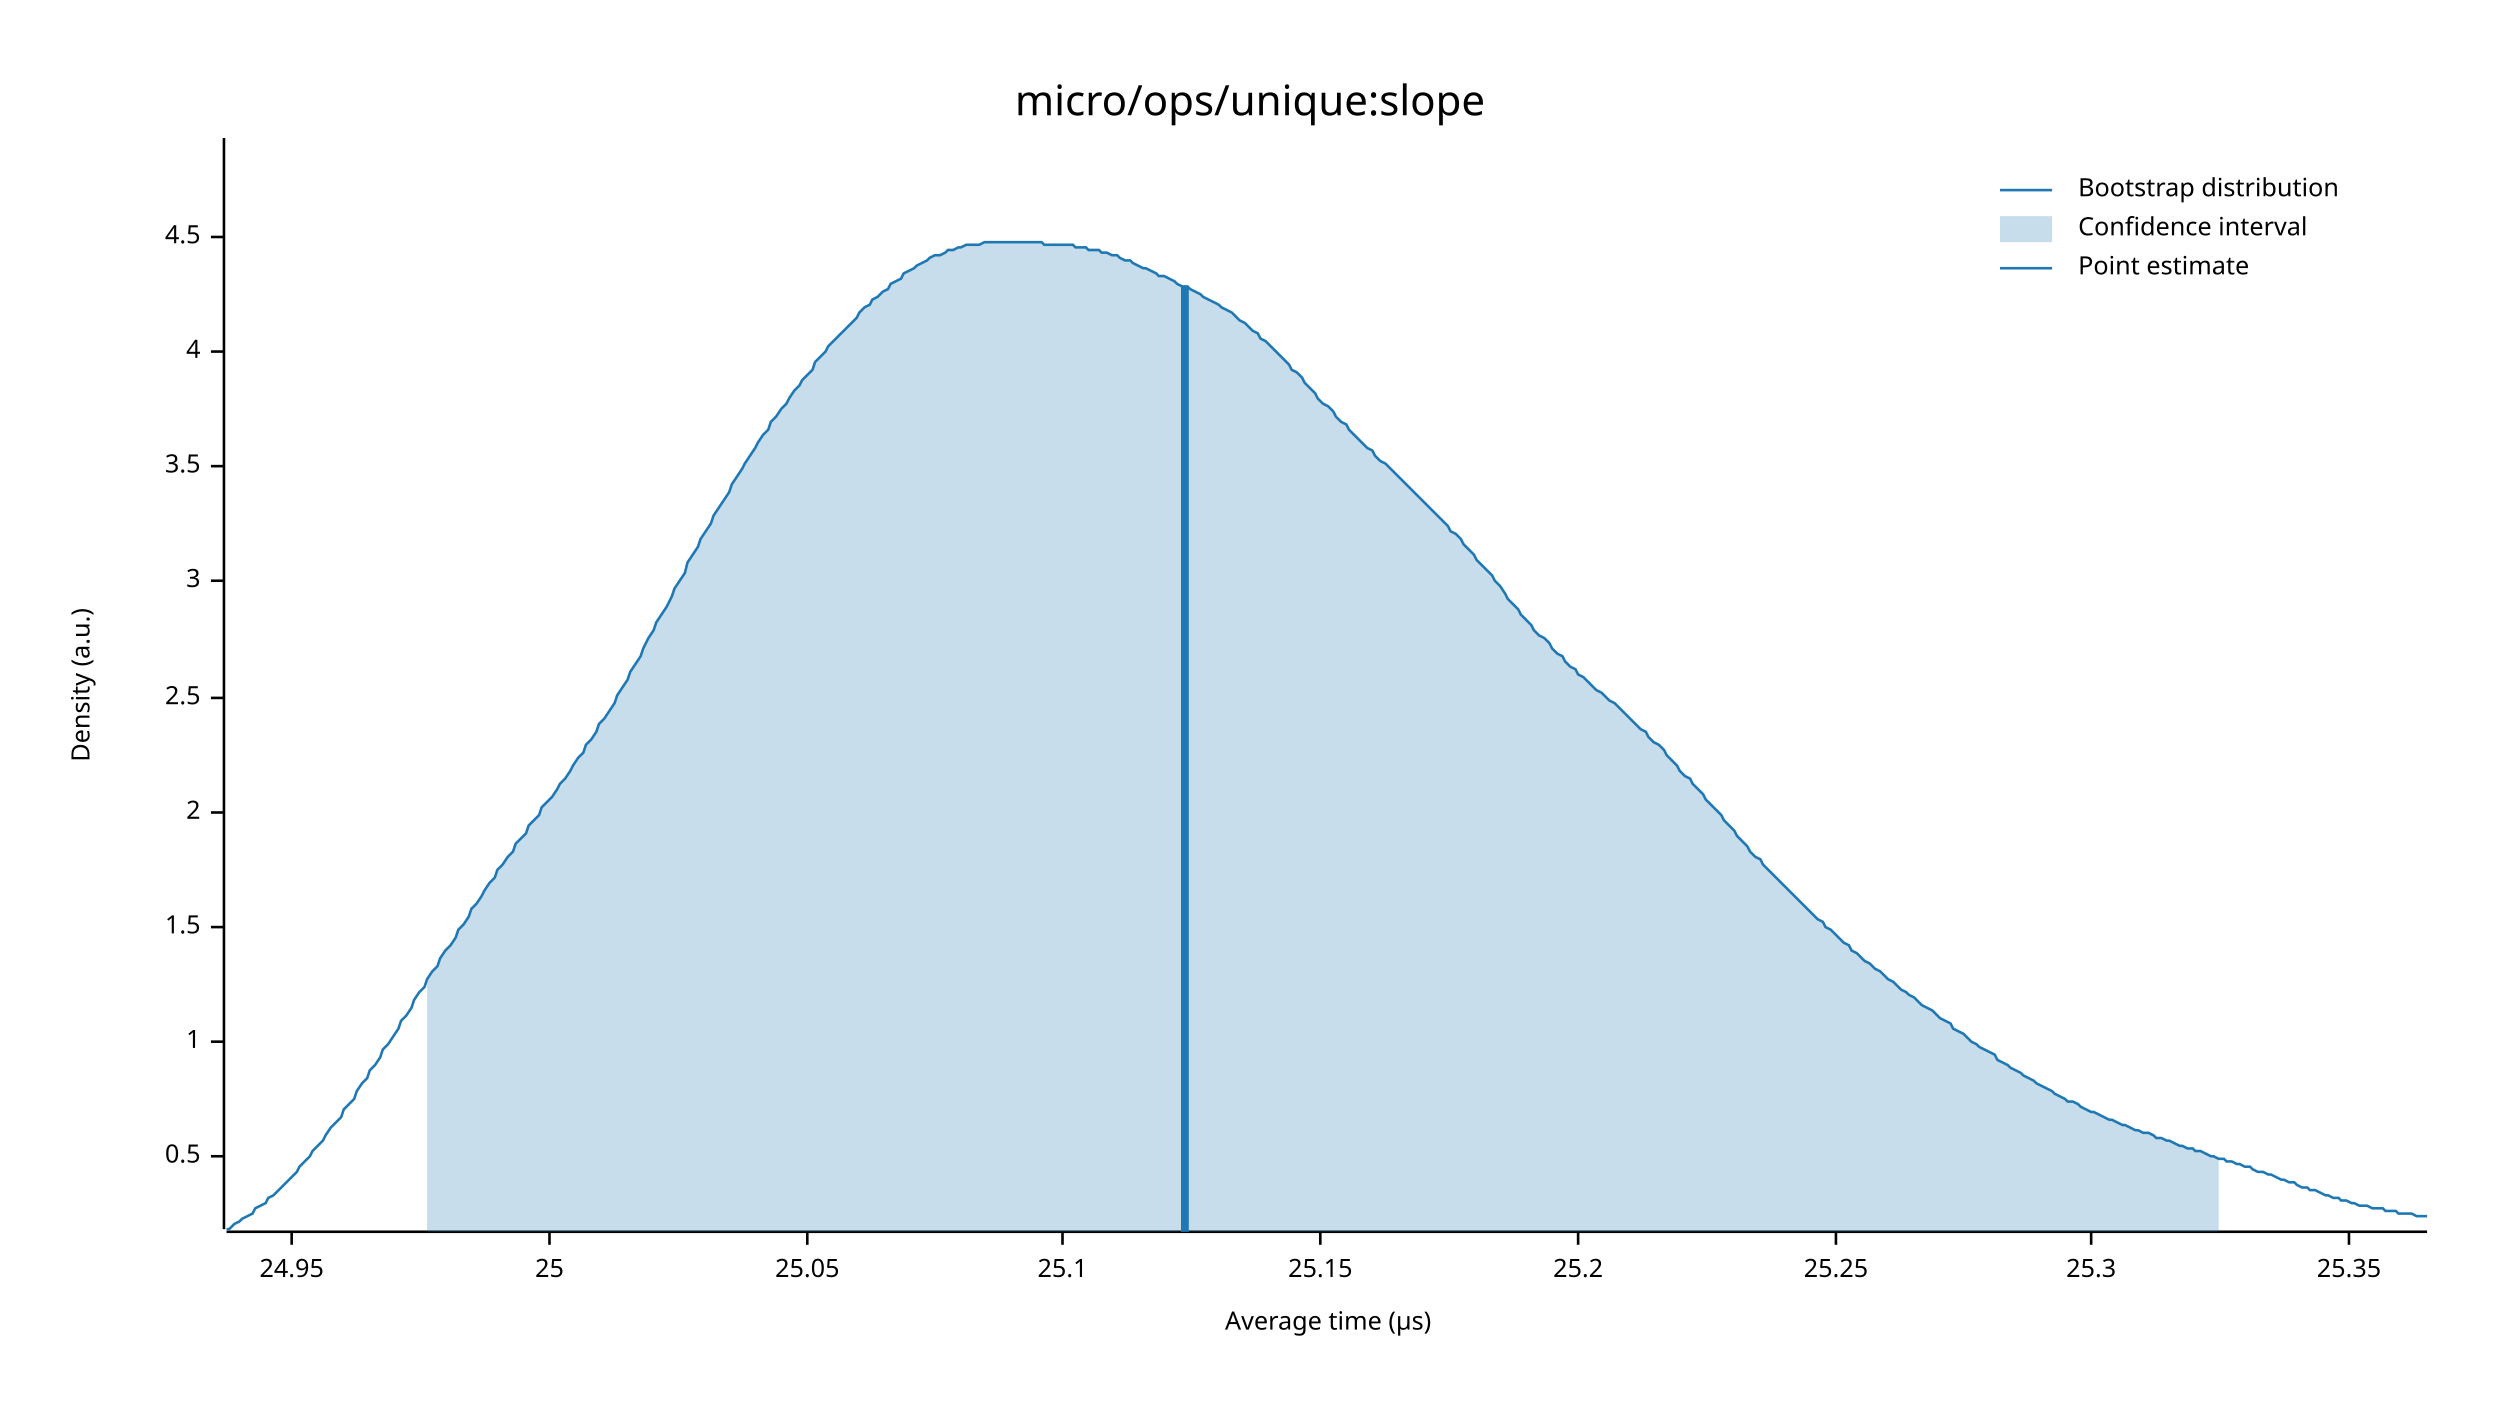
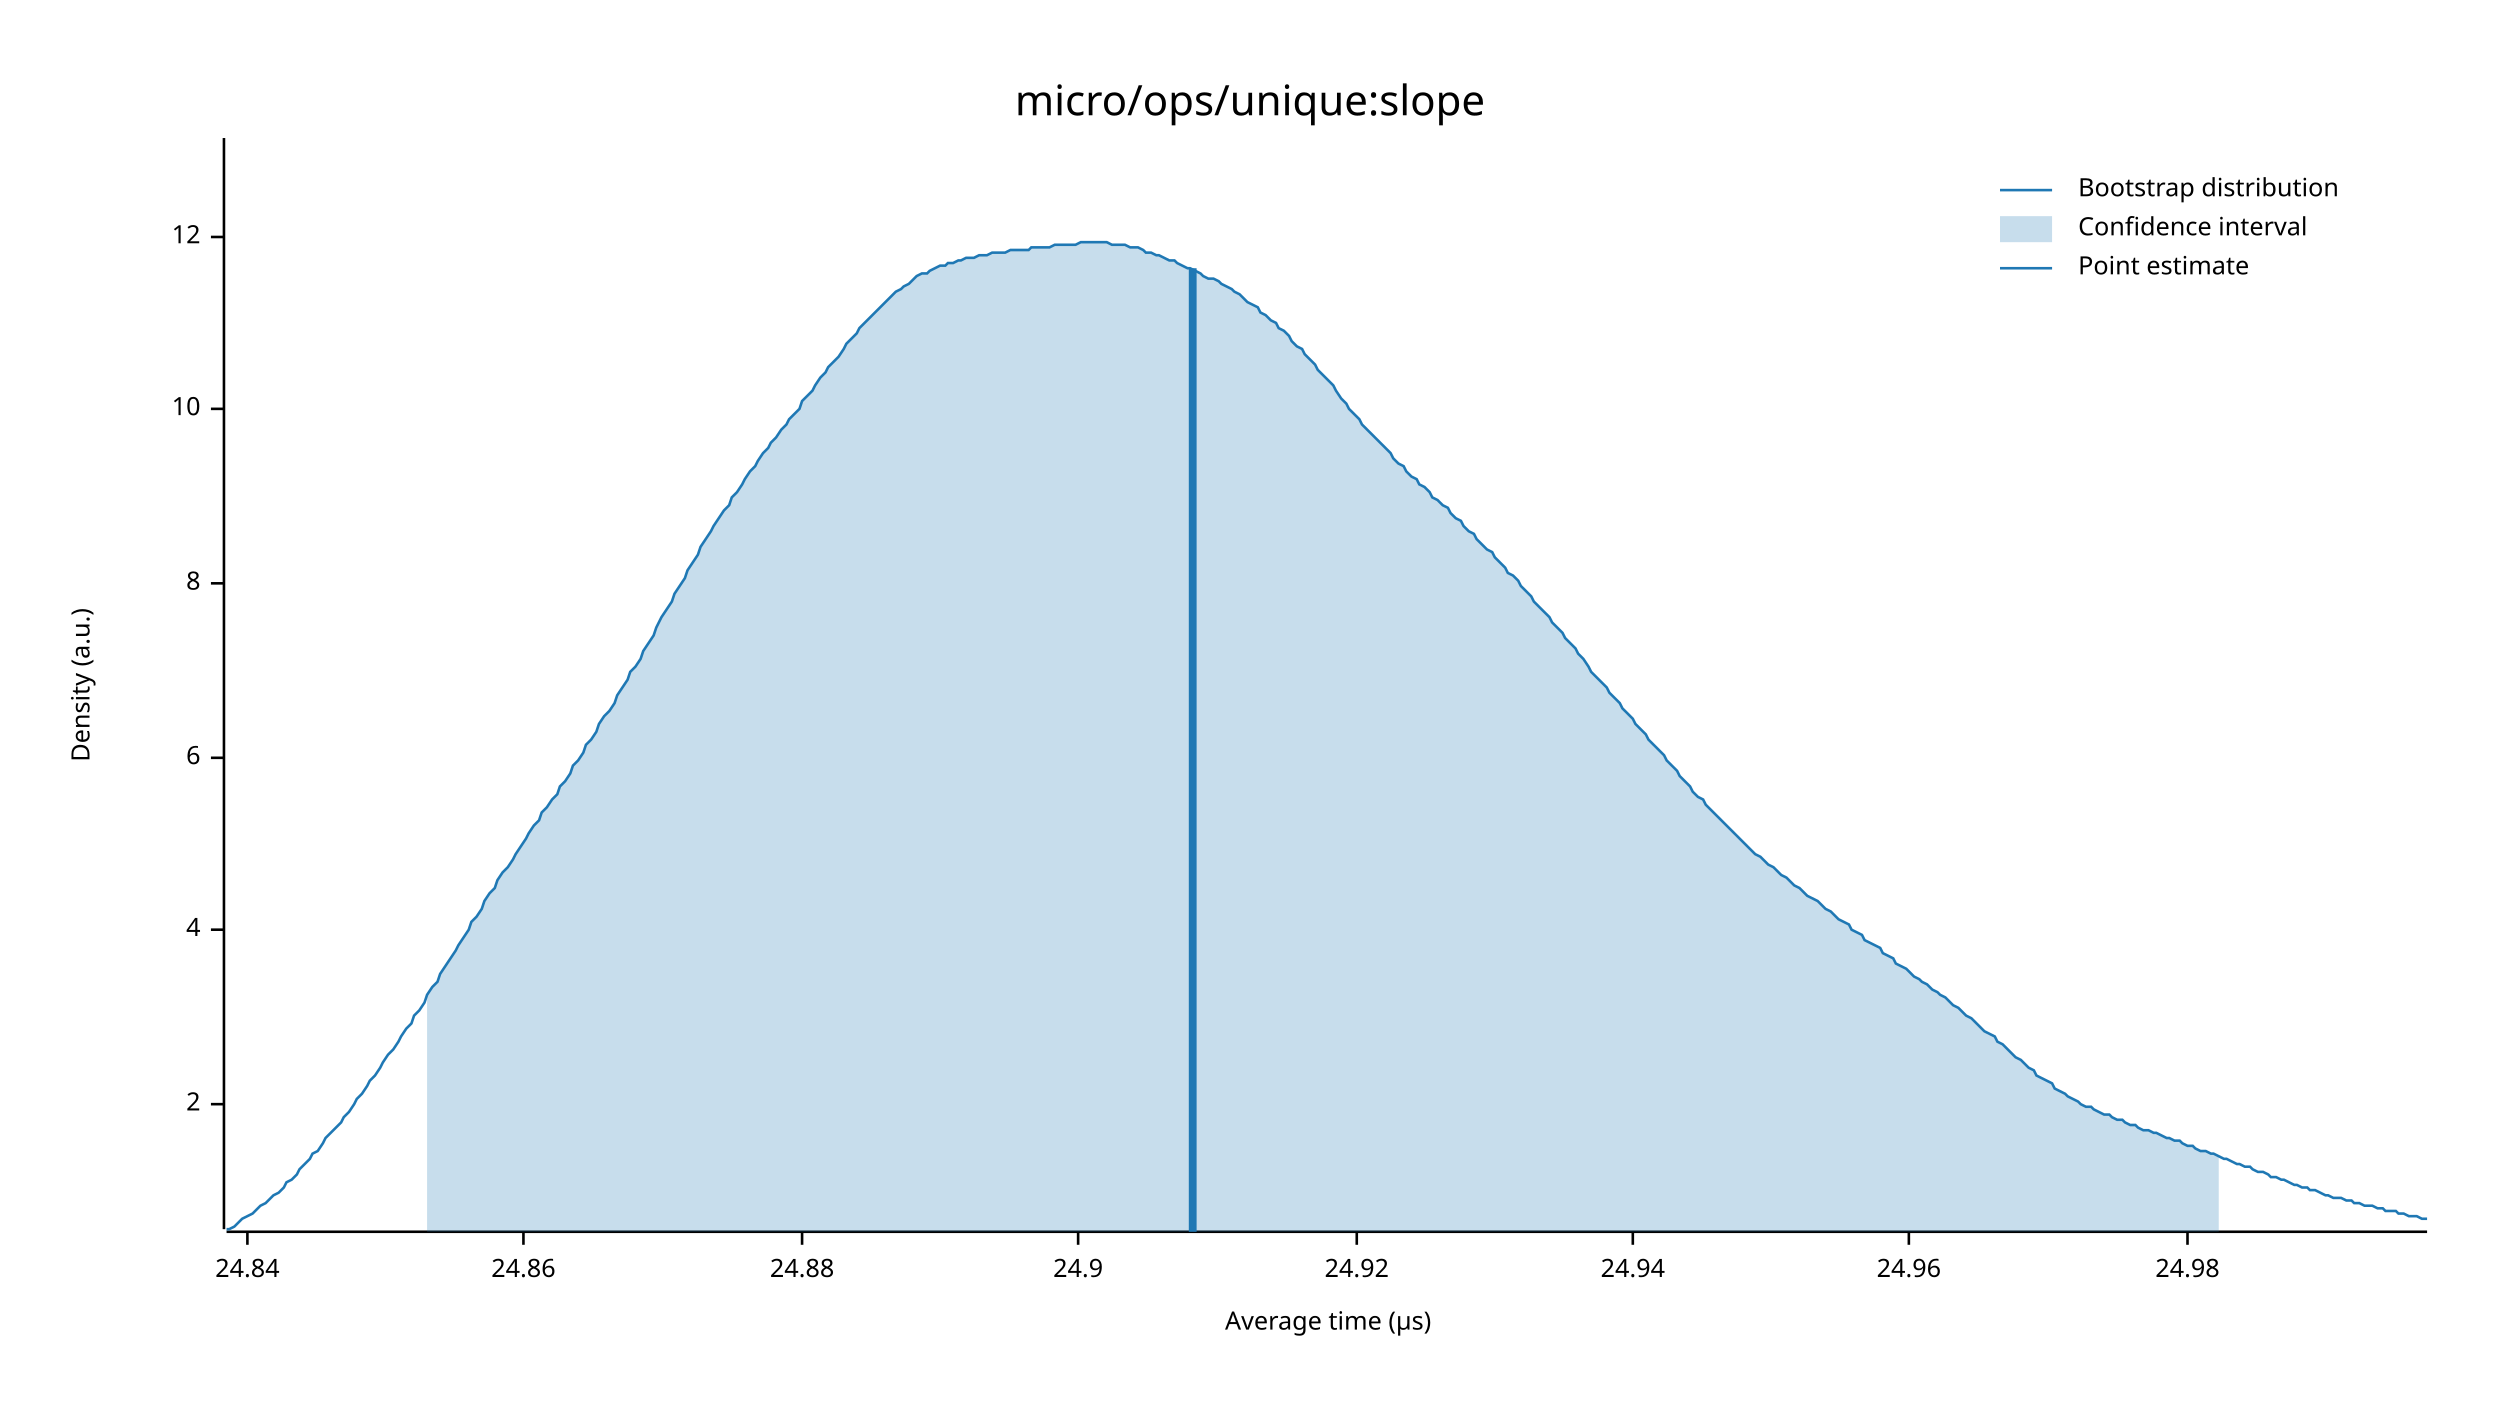
<svg xmlns="http://www.w3.org/2000/svg" width="960" height="540" viewBox="0 0 960 540">
  <text x="480" y="32" dy="0.76em" text-anchor="middle" font-family="sans-serif" font-size="16.129" opacity="1" fill="#000000">
micro/ops/unique:slope
</text>
  <text x="27" y="263" dy="0.76em" text-anchor="middle" font-family="sans-serif" font-size="9.677" opacity="1" fill="#000000" transform="rotate(270, 27, 263)">
Density (a.u.)
</text>
  <text x="510" y="513" dy="-0.5ex" text-anchor="middle" font-family="sans-serif" font-size="9.677" opacity="1" fill="#000000">
Average time (µs)
</text>
  <polyline fill="none" opacity="1" stroke="#000000" stroke-width="1" points="86,53 86,472 " />
-   <text x="77" y="444" dy="0.5ex" text-anchor="end" font-family="sans-serif" font-size="9.677" opacity="1" fill="#000000">
- 0.5
- </text>
-   <polyline fill="none" opacity="1" stroke="#000000" stroke-width="1" points="81,444 86,444 " />
-   <text x="77" y="400" dy="0.5ex" text-anchor="end" font-family="sans-serif" font-size="9.677" opacity="1" fill="#000000">
- 1
- </text>
-   <polyline fill="none" opacity="1" stroke="#000000" stroke-width="1" points="81,400 86,400 " />
-   <text x="77" y="356" dy="0.5ex" text-anchor="end" font-family="sans-serif" font-size="9.677" opacity="1" fill="#000000">
- 1.5
- </text>
-   <polyline fill="none" opacity="1" stroke="#000000" stroke-width="1" points="81,356 86,356 " />
-   <text x="77" y="312" dy="0.5ex" text-anchor="end" font-family="sans-serif" font-size="9.677" opacity="1" fill="#000000">
+   <text x="77" y="424" dy="0.5ex" text-anchor="end" font-family="sans-serif" font-size="9.677" opacity="1" fill="#000000">
2
</text>
-   <polyline fill="none" opacity="1" stroke="#000000" stroke-width="1" points="81,312 86,312 " />
-   <text x="77" y="268" dy="0.5ex" text-anchor="end" font-family="sans-serif" font-size="9.677" opacity="1" fill="#000000">
- 2.5
- </text>
-   <polyline fill="none" opacity="1" stroke="#000000" stroke-width="1" points="81,268 86,268 " />
-   <text x="77" y="223" dy="0.5ex" text-anchor="end" font-family="sans-serif" font-size="9.677" opacity="1" fill="#000000">
- 3
- </text>
-   <polyline fill="none" opacity="1" stroke="#000000" stroke-width="1" points="81,223 86,223 " />
-   <text x="77" y="179" dy="0.5ex" text-anchor="end" font-family="sans-serif" font-size="9.677" opacity="1" fill="#000000">
- 3.5
- </text>
-   <polyline fill="none" opacity="1" stroke="#000000" stroke-width="1" points="81,179 86,179 " />
-   <text x="77" y="135" dy="0.5ex" text-anchor="end" font-family="sans-serif" font-size="9.677" opacity="1" fill="#000000">
+   <polyline fill="none" opacity="1" stroke="#000000" stroke-width="1" points="81,424 86,424 " />
+   <text x="77" y="357" dy="0.5ex" text-anchor="end" font-family="sans-serif" font-size="9.677" opacity="1" fill="#000000">
4
</text>
-   <polyline fill="none" opacity="1" stroke="#000000" stroke-width="1" points="81,135 86,135 " />
+   <polyline fill="none" opacity="1" stroke="#000000" stroke-width="1" points="81,357 86,357 " />
+   <text x="77" y="291" dy="0.5ex" text-anchor="end" font-family="sans-serif" font-size="9.677" opacity="1" fill="#000000">
+ 6
+ </text>
+   <polyline fill="none" opacity="1" stroke="#000000" stroke-width="1" points="81,291 86,291 " />
+   <text x="77" y="224" dy="0.5ex" text-anchor="end" font-family="sans-serif" font-size="9.677" opacity="1" fill="#000000">
+ 8
+ </text>
+   <polyline fill="none" opacity="1" stroke="#000000" stroke-width="1" points="81,224 86,224 " />
+   <text x="77" y="157" dy="0.5ex" text-anchor="end" font-family="sans-serif" font-size="9.677" opacity="1" fill="#000000">
+ 10
+ </text>
+   <polyline fill="none" opacity="1" stroke="#000000" stroke-width="1" points="81,157 86,157 " />
  <text x="77" y="91" dy="0.5ex" text-anchor="end" font-family="sans-serif" font-size="9.677" opacity="1" fill="#000000">
- 4.5
+ 12
</text>
  <polyline fill="none" opacity="1" stroke="#000000" stroke-width="1" points="81,91 86,91 " />
  <polyline fill="none" opacity="1" stroke="#000000" stroke-width="1" points="87,473 932,473 " />
-   <text x="112" y="483" dy="0.76em" text-anchor="middle" font-family="sans-serif" font-size="9.677" opacity="1" fill="#000000">
- 24.95
+   <text x="95" y="483" dy="0.76em" text-anchor="middle" font-family="sans-serif" font-size="9.677" opacity="1" fill="#000000">
+ 24.84
</text>
-   <polyline fill="none" opacity="1" stroke="#000000" stroke-width="1" points="112,473 112,478 " />
-   <text x="211" y="483" dy="0.76em" text-anchor="middle" font-family="sans-serif" font-size="9.677" opacity="1" fill="#000000">
- 25
+   <polyline fill="none" opacity="1" stroke="#000000" stroke-width="1" points="95,473 95,478 " />
+   <text x="201" y="483" dy="0.76em" text-anchor="middle" font-family="sans-serif" font-size="9.677" opacity="1" fill="#000000">
+ 24.86
</text>
-   <polyline fill="none" opacity="1" stroke="#000000" stroke-width="1" points="211,473 211,478 " />
-   <text x="310" y="483" dy="0.76em" text-anchor="middle" font-family="sans-serif" font-size="9.677" opacity="1" fill="#000000">
- 25.05
+   <polyline fill="none" opacity="1" stroke="#000000" stroke-width="1" points="201,473 201,478 " />
+   <text x="308" y="483" dy="0.76em" text-anchor="middle" font-family="sans-serif" font-size="9.677" opacity="1" fill="#000000">
+ 24.88
</text>
-   <polyline fill="none" opacity="1" stroke="#000000" stroke-width="1" points="310,473 310,478 " />
-   <text x="408" y="483" dy="0.76em" text-anchor="middle" font-family="sans-serif" font-size="9.677" opacity="1" fill="#000000">
- 25.1
+   <polyline fill="none" opacity="1" stroke="#000000" stroke-width="1" points="308,473 308,478 " />
+   <text x="414" y="483" dy="0.76em" text-anchor="middle" font-family="sans-serif" font-size="9.677" opacity="1" fill="#000000">
+ 24.9
</text>
-   <polyline fill="none" opacity="1" stroke="#000000" stroke-width="1" points="408,473 408,478 " />
-   <text x="507" y="483" dy="0.76em" text-anchor="middle" font-family="sans-serif" font-size="9.677" opacity="1" fill="#000000">
- 25.15
+   <polyline fill="none" opacity="1" stroke="#000000" stroke-width="1" points="414,473 414,478 " />
+   <text x="521" y="483" dy="0.76em" text-anchor="middle" font-family="sans-serif" font-size="9.677" opacity="1" fill="#000000">
+ 24.92
</text>
-   <polyline fill="none" opacity="1" stroke="#000000" stroke-width="1" points="507,473 507,478 " />
-   <text x="606" y="483" dy="0.76em" text-anchor="middle" font-family="sans-serif" font-size="9.677" opacity="1" fill="#000000">
- 25.2
+   <polyline fill="none" opacity="1" stroke="#000000" stroke-width="1" points="521,473 521,478 " />
+   <text x="627" y="483" dy="0.76em" text-anchor="middle" font-family="sans-serif" font-size="9.677" opacity="1" fill="#000000">
+ 24.94
</text>
-   <polyline fill="none" opacity="1" stroke="#000000" stroke-width="1" points="606,473 606,478 " />
-   <text x="705" y="483" dy="0.76em" text-anchor="middle" font-family="sans-serif" font-size="9.677" opacity="1" fill="#000000">
- 25.25
+   <polyline fill="none" opacity="1" stroke="#000000" stroke-width="1" points="627,473 627,478 " />
+   <text x="733" y="483" dy="0.76em" text-anchor="middle" font-family="sans-serif" font-size="9.677" opacity="1" fill="#000000">
+ 24.96
</text>
-   <polyline fill="none" opacity="1" stroke="#000000" stroke-width="1" points="705,473 705,478 " />
-   <text x="803" y="483" dy="0.76em" text-anchor="middle" font-family="sans-serif" font-size="9.677" opacity="1" fill="#000000">
- 25.3
+   <polyline fill="none" opacity="1" stroke="#000000" stroke-width="1" points="733,473 733,478 " />
+   <text x="840" y="483" dy="0.76em" text-anchor="middle" font-family="sans-serif" font-size="9.677" opacity="1" fill="#000000">
+ 24.98
</text>
-   <polyline fill="none" opacity="1" stroke="#000000" stroke-width="1" points="803,473 803,478 " />
-   <text x="902" y="483" dy="0.76em" text-anchor="middle" font-family="sans-serif" font-size="9.677" opacity="1" fill="#000000">
- 25.35
- </text>
-   <polyline fill="none" opacity="1" stroke="#000000" stroke-width="1" points="902,473 902,478 " />
-   <polyline fill="none" opacity="1" stroke="#1F78B4" stroke-width="1" points="87,472 88,472 90,470 92,469 93,468 95,467 97,466 98,464 100,463 102,462 103,460 105,459 107,457 109,455 110,454 112,452 114,450 115,448 117,446 119,444 120,442 122,440 124,438 125,436 127,433 129,431 131,429 132,426 134,424 136,422 137,419 139,416 141,414 142,411 144,409 146,406 147,403 149,401 151,398 153,395 154,392 156,390 158,387 159,384 161,381 163,379 164,376 166,373 168,371 169,368 171,365 173,363 175,360 176,357 178,355 180,352 181,349 183,347 185,344 186,342 188,339 190,337 191,334 193,332 195,329 197,327 198,324 200,322 202,320 203,317 205,315 207,313 208,310 210,308 212,306 214,303 215,301 217,299 219,296 220,294 222,291 224,289 225,286 227,284 229,281 230,278 232,276 234,273 236,270 237,267 239,264 241,261 242,258 244,255 246,252 247,249 249,245 251,242 252,239 254,236 256,233 258,229 259,226 261,223 263,220 264,216 266,213 268,210 269,207 271,204 273,201 274,198 276,195 278,192 280,189 281,186 283,183 285,180 286,178 288,175 290,172 291,170 293,167 295,165 296,162 298,160 300,157 302,155 303,153 305,150 307,148 308,146 310,144 312,142 313,139 315,137 317,135 318,133 320,131 322,129 324,127 325,126 327,124 329,122 330,120 332,118 334,117 335,115 337,114 339,112 341,111 342,109 344,108 346,107 347,105 349,104 351,103 352,102 354,101 356,100 357,99 359,98 361,98 363,97 364,96 366,96 368,95 369,95 371,94 373,94 374,94 376,94 378,93 379,93 381,93 383,93 385,93 386,93 388,93 390,93 391,93 393,93 395,93 396,93 398,93 400,93 401,94 403,94 405,94 407,94 408,94 410,94 412,94 413,95 415,95 417,95 418,96 420,96 422,96 423,97 425,97 427,98 429,98 430,99 432,100 434,100 435,101 437,102 439,103 440,103 442,104 444,105 445,106 447,106 449,107 451,108 452,109 454,110 456,110 457,111 459,112 461,113 462,114 464,115 466,116 468,117 469,118 471,119 473,120 474,121 476,123 478,124 479,125 481,127 483,128 484,130 486,131 488,133 490,135 491,136 493,138 495,140 496,142 498,143 500,145 501,147 503,149 505,151 506,153 508,155 510,156 512,158 513,160 515,162 517,163 518,165 520,167 522,169 523,170 525,172 527,173 528,175 530,177 532,178 534,180 535,181 537,183 539,185 540,186 542,188 544,190 545,191 547,193 549,195 550,196 552,198 554,200 556,202 557,204 559,205 561,207 562,209 564,211 566,213 567,215 569,217 571,219 573,221 574,223 576,225 578,228 579,230 581,232 583,234 584,236 586,238 588,240 589,242 591,244 593,245 595,247 596,249 598,251 600,252 601,254 603,256 605,257 606,259 608,260 610,262 611,263 613,265 615,266 617,268 618,269 620,270 622,272 623,273 625,275 627,277 628,278 630,280 632,281 633,283 635,285 637,286 639,288 640,290 642,292 644,294 645,296 647,298 649,299 650,301 652,303 654,305 655,307 657,309 659,311 661,313 662,315 664,317 666,319 667,321 669,323 671,325 672,327 674,329 676,330 677,332 679,334 681,336 683,338 684,339 686,341 688,343 689,344 691,346 693,348 694,349 696,351 698,353 700,354 701,356 703,357 705,359 706,360 708,362 710,363 711,365 713,366 715,368 716,369 718,370 720,372 722,373 723,374 725,376 727,377 728,378 730,380 732,381 733,382 735,383 737,385 738,386 740,387 742,388 744,390 745,391 747,392 749,393 750,395 752,396 754,397 755,398 757,400 759,401 760,402 762,403 764,404 766,405 767,407 769,408 771,409 772,410 774,411 776,412 777,413 779,414 781,415 782,416 784,417 786,418 788,419 789,420 791,421 793,422 794,423 796,423 798,424 799,425 801,426 803,427 804,427 806,428 808,429 810,430 811,430 813,431 815,432 816,432 818,433 820,434 821,434 823,435 825,435 827,436 828,437 830,437 832,438 833,438 835,439 837,440 838,440 840,441 842,441 843,442 845,442 847,443 849,444 850,444 852,445 854,445 855,446 857,446 859,447 860,447 862,448 864,448 865,449 867,450 869,450 871,451 872,451 874,452 876,453 877,453 879,454 881,454 882,455 884,456 886,456 887,457 889,457 891,458 893,459 894,459 896,460 898,460 899,461 901,461 903,462 904,462 906,463 908,463 909,463 911,464 913,464 915,464 916,465 918,465 920,465 921,466 923,466 925,466 926,466 928,467 930,467 932,467 " />
-   <polygon opacity="0.25" fill="#1F78B4" points="164,376 166,373 168,371 169,368 171,365 173,363 175,360 176,357 178,355 180,352 181,349 183,347 185,344 186,342 188,339 190,337 191,334 193,332 195,329 197,327 198,324 200,322 202,320 203,317 205,315 207,313 208,310 210,308 212,306 214,303 215,301 217,299 219,296 220,294 222,291 224,289 225,286 227,284 229,281 230,278 232,276 234,273 236,270 237,267 239,264 241,261 242,258 244,255 246,252 247,249 249,245 251,242 252,239 254,236 256,233 258,229 259,226 261,223 263,220 264,216 266,213 268,210 269,207 271,204 273,201 274,198 276,195 278,192 280,189 281,186 283,183 285,180 286,178 288,175 290,172 291,170 293,167 295,165 296,162 298,160 300,157 302,155 303,153 305,150 307,148 308,146 310,144 312,142 313,139 315,137 317,135 318,133 320,131 322,129 324,127 325,126 327,124 329,122 330,120 332,118 334,117 335,115 337,114 339,112 341,111 342,109 344,108 346,107 347,105 349,104 351,103 352,102 354,101 356,100 357,99 359,98 361,98 363,97 364,96 366,96 368,95 369,95 371,94 373,94 374,94 376,94 378,93 379,93 381,93 383,93 385,93 386,93 388,93 390,93 391,93 393,93 395,93 396,93 398,93 400,93 401,94 403,94 405,94 407,94 408,94 410,94 412,94 413,95 415,95 417,95 418,96 420,96 422,96 423,97 425,97 427,98 429,98 430,99 432,100 434,100 435,101 437,102 439,103 440,103 442,104 444,105 445,106 447,106 449,107 451,108 452,109 454,110 456,110 457,111 459,112 461,113 462,114 464,115 466,116 468,117 469,118 471,119 473,120 474,121 476,123 478,124 479,125 481,127 483,128 484,130 486,131 488,133 490,135 491,136 493,138 495,140 496,142 498,143 500,145 501,147 503,149 505,151 506,153 508,155 510,156 512,158 513,160 515,162 517,163 518,165 520,167 522,169 523,170 525,172 527,173 528,175 530,177 532,178 534,180 535,181 537,183 539,185 540,186 542,188 544,190 545,191 547,193 549,195 550,196 552,198 554,200 556,202 557,204 559,205 561,207 562,209 564,211 566,213 567,215 569,217 571,219 573,221 574,223 576,225 578,228 579,230 581,232 583,234 584,236 586,238 588,240 589,242 591,244 593,245 595,247 596,249 598,251 600,252 601,254 603,256 605,257 606,259 608,260 610,262 611,263 613,265 615,266 617,268 618,269 620,270 622,272 623,273 625,275 627,277 628,278 630,280 632,281 633,283 635,285 637,286 639,288 640,290 642,292 644,294 645,296 647,298 649,299 650,301 652,303 654,305 655,307 657,309 659,311 661,313 662,315 664,317 666,319 667,321 669,323 671,325 672,327 674,329 676,330 677,332 679,334 681,336 683,338 684,339 686,341 688,343 689,344 691,346 693,348 694,349 696,351 698,353 700,354 701,356 703,357 705,359 706,360 708,362 710,363 711,365 713,366 715,368 716,369 718,370 720,372 722,373 723,374 725,376 727,377 728,378 730,380 732,381 733,382 735,383 737,385 738,386 740,387 742,388 744,390 745,391 747,392 749,393 750,395 752,396 754,397 755,398 757,400 759,401 760,402 762,403 764,404 766,405 767,407 769,408 771,409 772,410 774,411 776,412 777,413 779,414 781,415 782,416 784,417 786,418 788,419 789,420 791,421 793,422 794,423 796,423 798,424 799,425 801,426 803,427 804,427 806,428 808,429 810,430 811,430 813,431 815,432 816,432 818,433 820,434 821,434 823,435 825,435 827,436 828,437 830,437 832,438 833,438 835,439 837,440 838,440 840,441 842,441 843,442 845,442 847,443 849,444 850,444 852,445 852,473 164,473 " />
-   <polyline fill="none" opacity="1" stroke="#1F78B4" stroke-width="3" points="455,473 455,110 " />
+   <polyline fill="none" opacity="1" stroke="#000000" stroke-width="1" points="840,473 840,478 " />
+   <polyline fill="none" opacity="1" stroke="#1F78B4" stroke-width="1" points="87,472 88,472 90,471 92,469 93,468 95,467 97,466 98,465 100,463 102,462 103,461 105,459 107,458 109,456 110,454 112,453 114,451 115,449 117,447 119,445 120,443 122,442 124,439 125,437 127,435 129,433 131,431 132,429 134,427 136,424 137,422 139,420 141,417 142,415 144,413 146,410 147,408 149,405 151,403 153,400 154,398 156,395 158,393 159,390 161,388 163,385 164,382 166,379 168,377 169,374 171,371 173,368 175,365 176,363 178,360 180,357 181,354 183,352 185,349 186,346 188,343 190,341 191,338 193,335 195,333 197,330 198,328 200,325 202,322 203,320 205,317 207,315 208,312 210,310 212,307 214,305 215,302 217,300 219,297 220,294 222,292 224,289 225,286 227,284 229,281 230,278 232,275 234,273 236,270 237,267 239,264 241,261 242,258 244,256 246,253 247,250 249,247 251,244 252,241 254,237 256,234 258,231 259,228 261,225 263,222 264,219 266,216 268,213 269,210 271,207 273,204 274,202 276,199 278,196 280,194 281,191 283,189 285,186 286,184 288,181 290,179 291,177 293,174 295,172 296,170 298,168 300,165 302,163 303,161 305,159 307,157 308,154 310,152 312,150 313,148 315,145 317,143 318,141 320,139 322,137 324,134 325,132 327,130 329,128 330,126 332,124 334,122 335,121 337,119 339,117 341,115 342,114 344,112 346,111 347,110 349,109 351,107 352,106 354,105 356,105 357,104 359,103 361,102 363,102 364,101 366,101 368,100 369,100 371,99 373,99 374,99 376,98 378,98 379,98 381,97 383,97 385,97 386,97 388,96 390,96 391,96 393,96 395,96 396,95 398,95 400,95 401,95 403,95 405,94 407,94 408,94 410,94 412,94 413,94 415,93 417,93 418,93 420,93 422,93 423,93 425,93 427,94 429,94 430,94 432,94 434,95 435,95 437,95 439,96 440,97 442,97 444,98 445,98 447,99 449,100 451,100 452,101 454,102 456,103 457,103 459,104 461,105 462,106 464,107 466,107 468,108 469,109 471,110 473,111 474,112 476,113 478,115 479,116 481,117 483,118 484,120 486,121 488,123 490,124 491,126 493,127 495,129 496,131 498,133 500,134 501,136 503,138 505,140 506,142 508,144 510,146 512,148 513,150 515,153 517,155 518,157 520,159 522,161 523,163 525,165 527,167 528,168 530,170 532,172 534,174 535,176 537,178 539,179 540,181 542,183 544,184 545,186 547,187 549,189 550,191 552,192 554,194 556,195 557,197 559,199 561,200 562,202 564,204 566,205 567,207 569,209 571,211 573,212 574,214 576,216 578,218 579,220 581,221 583,223 584,225 586,227 588,229 589,231 591,233 593,235 595,237 596,239 598,241 600,243 601,245 603,247 605,249 606,251 608,253 610,256 611,258 613,260 615,262 617,264 618,266 620,268 622,270 623,272 625,274 627,276 628,278 630,280 632,282 633,284 635,286 637,288 639,290 640,292 642,294 644,296 645,298 647,300 649,302 650,304 652,306 654,307 655,309 657,311 659,313 661,315 662,316 664,318 666,320 667,321 669,323 671,325 672,326 674,328 676,329 677,330 679,332 681,333 683,335 684,336 686,337 688,339 689,340 691,341 693,343 694,344 696,345 698,346 700,348 701,349 703,350 705,352 706,353 708,354 710,355 711,357 713,358 715,359 716,361 718,362 720,363 722,364 723,366 725,367 727,368 728,370 730,371 732,372 733,373 735,375 737,376 738,377 740,378 742,380 744,381 745,382 747,383 749,385 750,386 752,387 754,389 755,390 757,391 759,393 760,394 762,396 764,397 766,398 767,400 769,401 771,403 772,404 774,406 776,407 777,408 779,410 781,411 782,413 784,414 786,415 788,416 789,418 791,419 793,420 794,421 796,422 798,423 799,424 801,425 803,425 804,426 806,427 808,428 810,428 811,429 813,430 815,430 816,431 818,432 820,432 821,433 823,434 825,434 827,435 828,435 830,436 832,437 833,437 835,438 837,438 838,439 840,440 842,440 843,441 845,442 847,442 849,443 850,443 852,444 854,445 855,445 857,446 859,447 860,447 862,448 864,448 865,449 867,450 869,450 871,451 872,452 874,452 876,453 877,453 879,454 881,455 882,455 884,456 886,456 887,457 889,457 891,458 893,459 894,459 896,460 898,460 899,460 901,461 903,461 904,462 906,462 908,463 909,463 911,463 913,464 915,464 916,465 918,465 920,465 921,466 923,466 925,467 926,467 928,467 930,468 932,468 " />
+   <polygon opacity="0.25" fill="#1F78B4" points="164,382 166,379 168,377 169,374 171,371 173,368 175,365 176,363 178,360 180,357 181,354 183,352 185,349 186,346 188,343 190,341 191,338 193,335 195,333 197,330 198,328 200,325 202,322 203,320 205,317 207,315 208,312 210,310 212,307 214,305 215,302 217,300 219,297 220,294 222,292 224,289 225,286 227,284 229,281 230,278 232,275 234,273 236,270 237,267 239,264 241,261 242,258 244,256 246,253 247,250 249,247 251,244 252,241 254,237 256,234 258,231 259,228 261,225 263,222 264,219 266,216 268,213 269,210 271,207 273,204 274,202 276,199 278,196 280,194 281,191 283,189 285,186 286,184 288,181 290,179 291,177 293,174 295,172 296,170 298,168 300,165 302,163 303,161 305,159 307,157 308,154 310,152 312,150 313,148 315,145 317,143 318,141 320,139 322,137 324,134 325,132 327,130 329,128 330,126 332,124 334,122 335,121 337,119 339,117 341,115 342,114 344,112 346,111 347,110 349,109 351,107 352,106 354,105 356,105 357,104 359,103 361,102 363,102 364,101 366,101 368,100 369,100 371,99 373,99 374,99 376,98 378,98 379,98 381,97 383,97 385,97 386,97 388,96 390,96 391,96 393,96 395,96 396,95 398,95 400,95 401,95 403,95 405,94 407,94 408,94 410,94 412,94 413,94 415,93 417,93 418,93 420,93 422,93 423,93 425,93 427,94 429,94 430,94 432,94 434,95 435,95 437,95 439,96 440,97 442,97 444,98 445,98 447,99 449,100 451,100 452,101 454,102 456,103 457,103 459,104 461,105 462,106 464,107 466,107 468,108 469,109 471,110 473,111 474,112 476,113 478,115 479,116 481,117 483,118 484,120 486,121 488,123 490,124 491,126 493,127 495,129 496,131 498,133 500,134 501,136 503,138 505,140 506,142 508,144 510,146 512,148 513,150 515,153 517,155 518,157 520,159 522,161 523,163 525,165 527,167 528,168 530,170 532,172 534,174 535,176 537,178 539,179 540,181 542,183 544,184 545,186 547,187 549,189 550,191 552,192 554,194 556,195 557,197 559,199 561,200 562,202 564,204 566,205 567,207 569,209 571,211 573,212 574,214 576,216 578,218 579,220 581,221 583,223 584,225 586,227 588,229 589,231 591,233 593,235 595,237 596,239 598,241 600,243 601,245 603,247 605,249 606,251 608,253 610,256 611,258 613,260 615,262 617,264 618,266 620,268 622,270 623,272 625,274 627,276 628,278 630,280 632,282 633,284 635,286 637,288 639,290 640,292 642,294 644,296 645,298 647,300 649,302 650,304 652,306 654,307 655,309 657,311 659,313 661,315 662,316 664,318 666,320 667,321 669,323 671,325 672,326 674,328 676,329 677,330 679,332 681,333 683,335 684,336 686,337 688,339 689,340 691,341 693,343 694,344 696,345 698,346 700,348 701,349 703,350 705,352 706,353 708,354 710,355 711,357 713,358 715,359 716,361 718,362 720,363 722,364 723,366 725,367 727,368 728,370 730,371 732,372 733,373 735,375 737,376 738,377 740,378 742,380 744,381 745,382 747,383 749,385 750,386 752,387 754,389 755,390 757,391 759,393 760,394 762,396 764,397 766,398 767,400 769,401 771,403 772,404 774,406 776,407 777,408 779,410 781,411 782,413 784,414 786,415 788,416 789,418 791,419 793,420 794,421 796,422 798,423 799,424 801,425 803,425 804,426 806,427 808,428 810,428 811,429 813,430 815,430 816,431 818,432 820,432 821,433 823,434 825,434 827,435 828,435 830,436 832,437 833,437 835,438 837,438 838,439 840,440 842,440 843,441 845,442 847,442 849,443 850,443 852,444 852,473 164,473 " />
+   <polyline fill="none" opacity="1" stroke="#1F78B4" stroke-width="3" points="458,473 458,103 " />
  <text x="798" y="68" dy="0.76em" text-anchor="start" font-family="sans-serif" font-size="9.677" opacity="1" fill="#000000">
Bootstrap distribution
</text>
  <text x="798" y="83" dy="0.76em" text-anchor="start" font-family="sans-serif" font-size="9.677" opacity="1" fill="#000000">
Confidence interval
</text>
  <text x="798" y="98" dy="0.76em" text-anchor="start" font-family="sans-serif" font-size="9.677" opacity="1" fill="#000000">
Point estimate
</text>
  <polyline fill="none" opacity="1" stroke="#1F78B4" stroke-width="1" points="768,73 788,73 " />
  <rect x="768" y="83" width="20" height="10" opacity="0.25" fill="#1F78B4" stroke="none" />
  <polyline fill="none" opacity="1" stroke="#1F78B4" stroke-width="1" points="768,103 788,103 " />
</svg>
